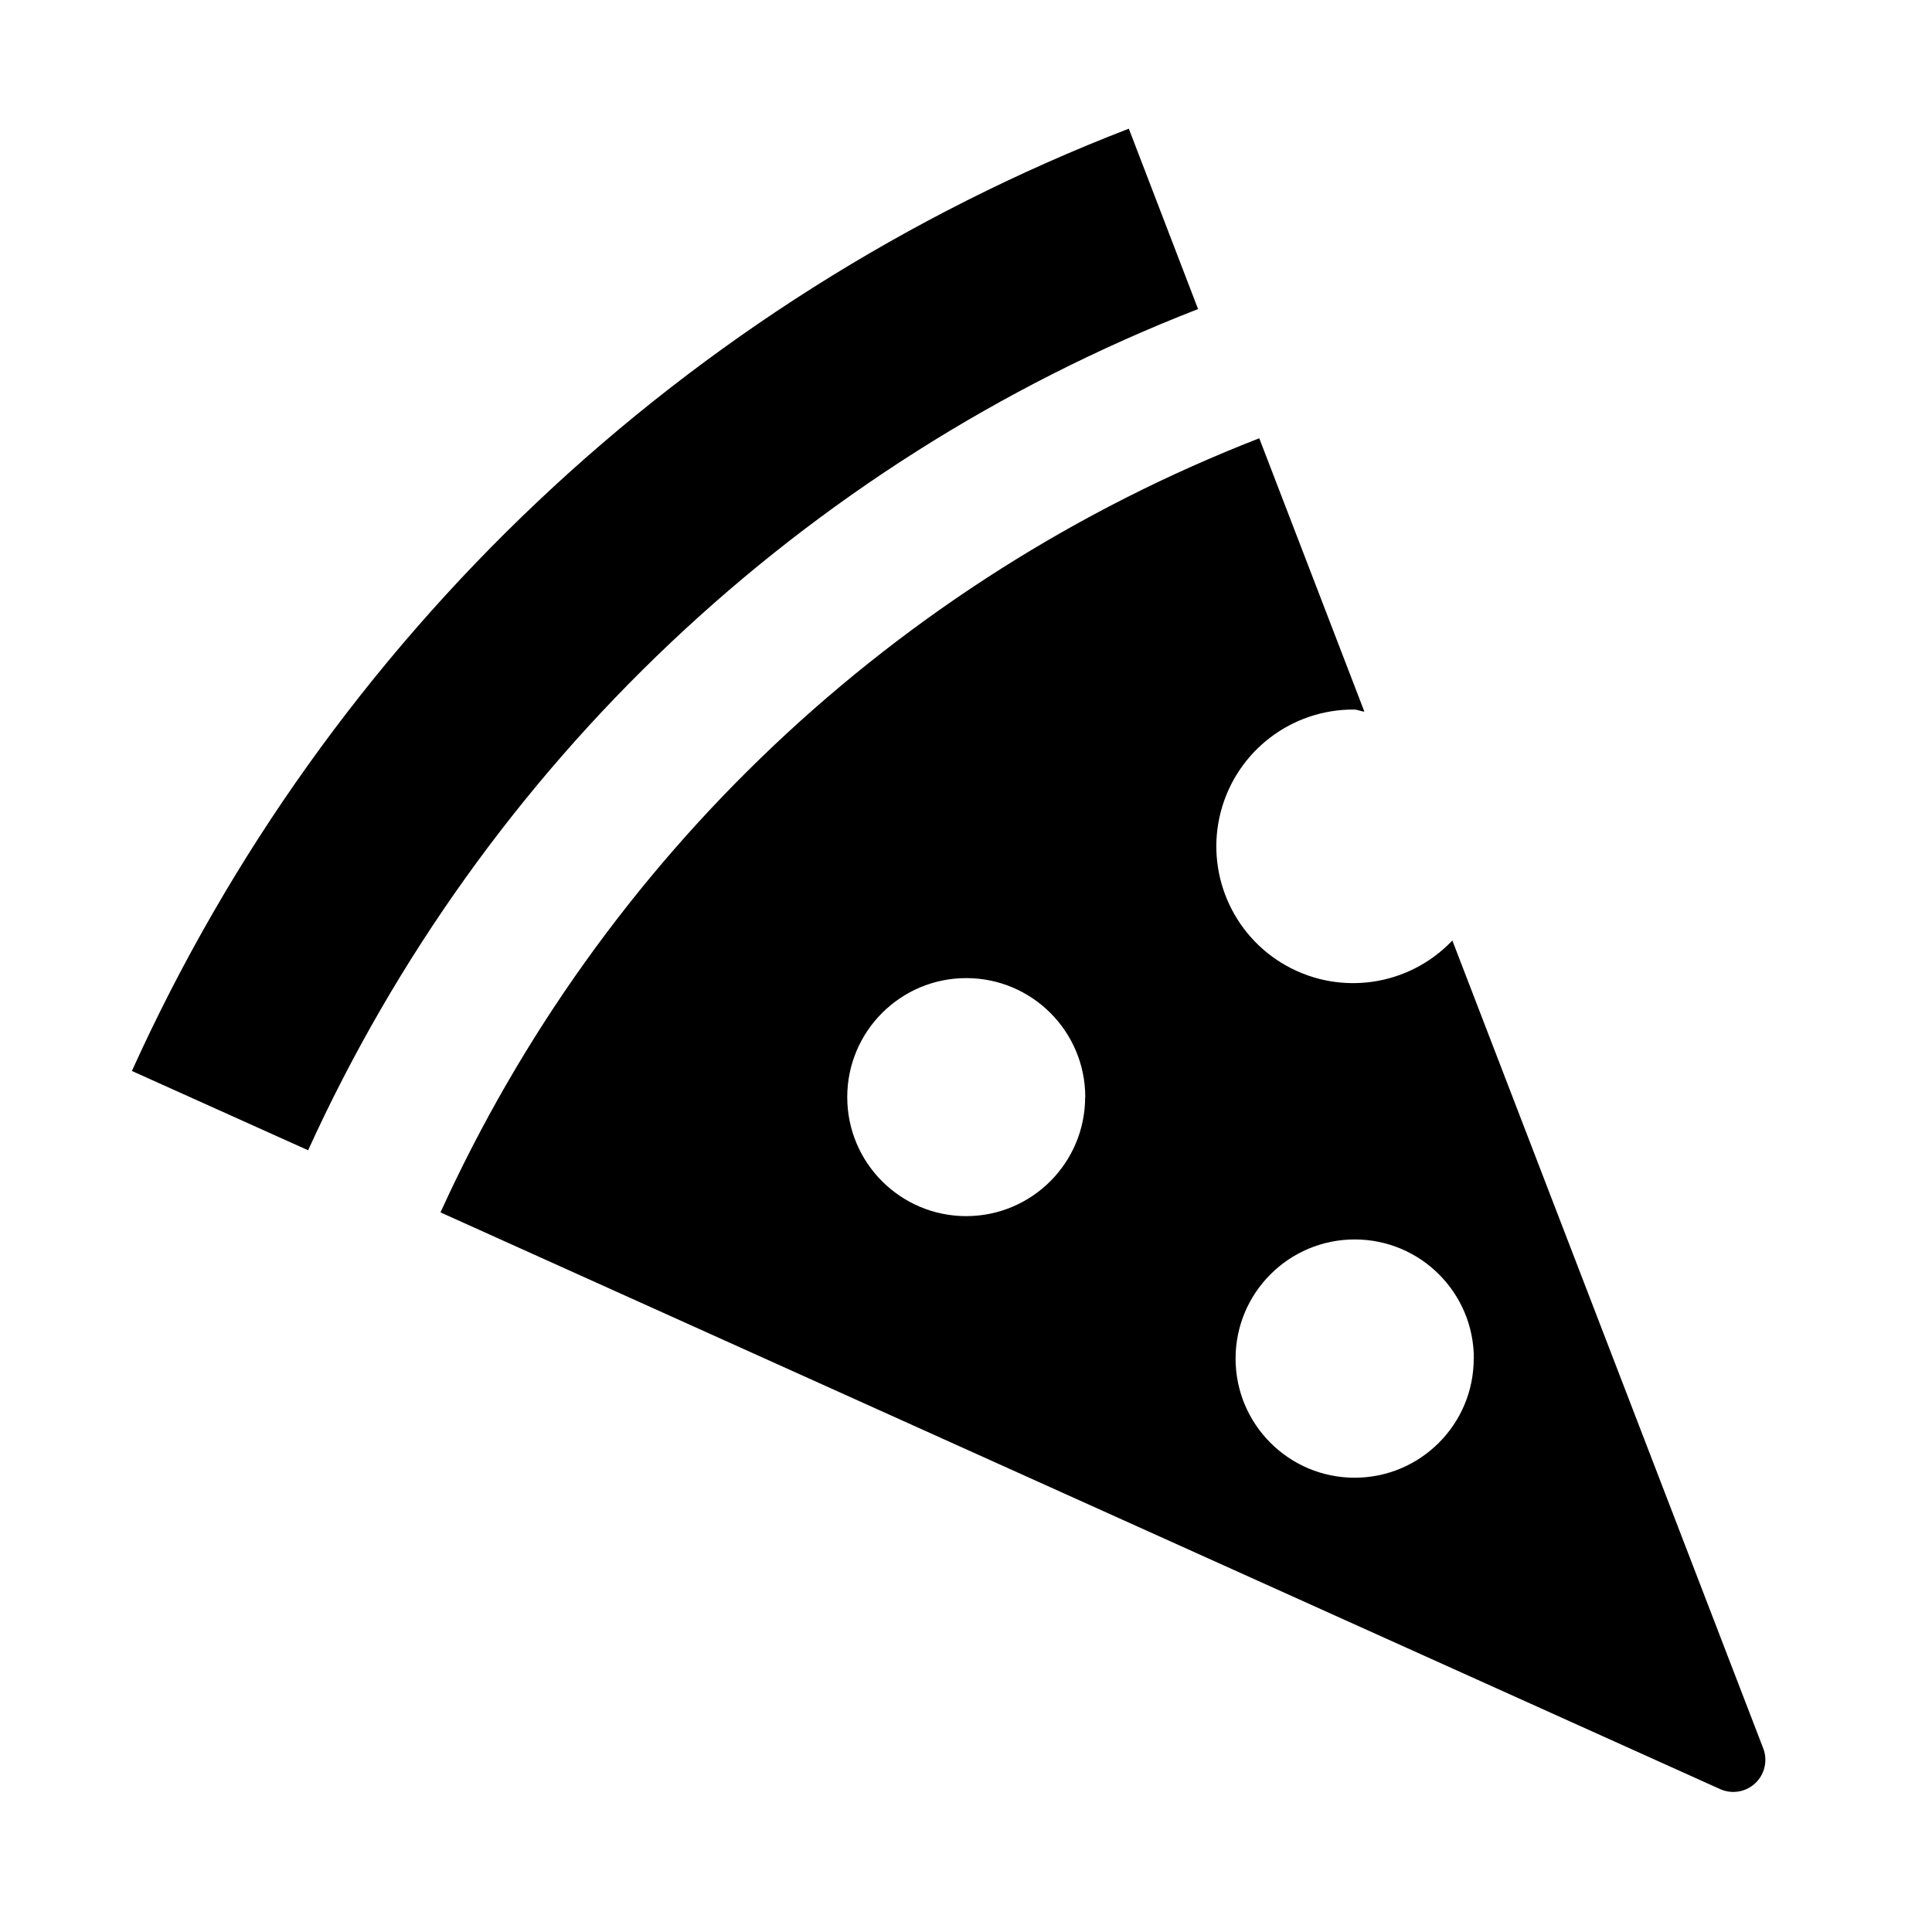
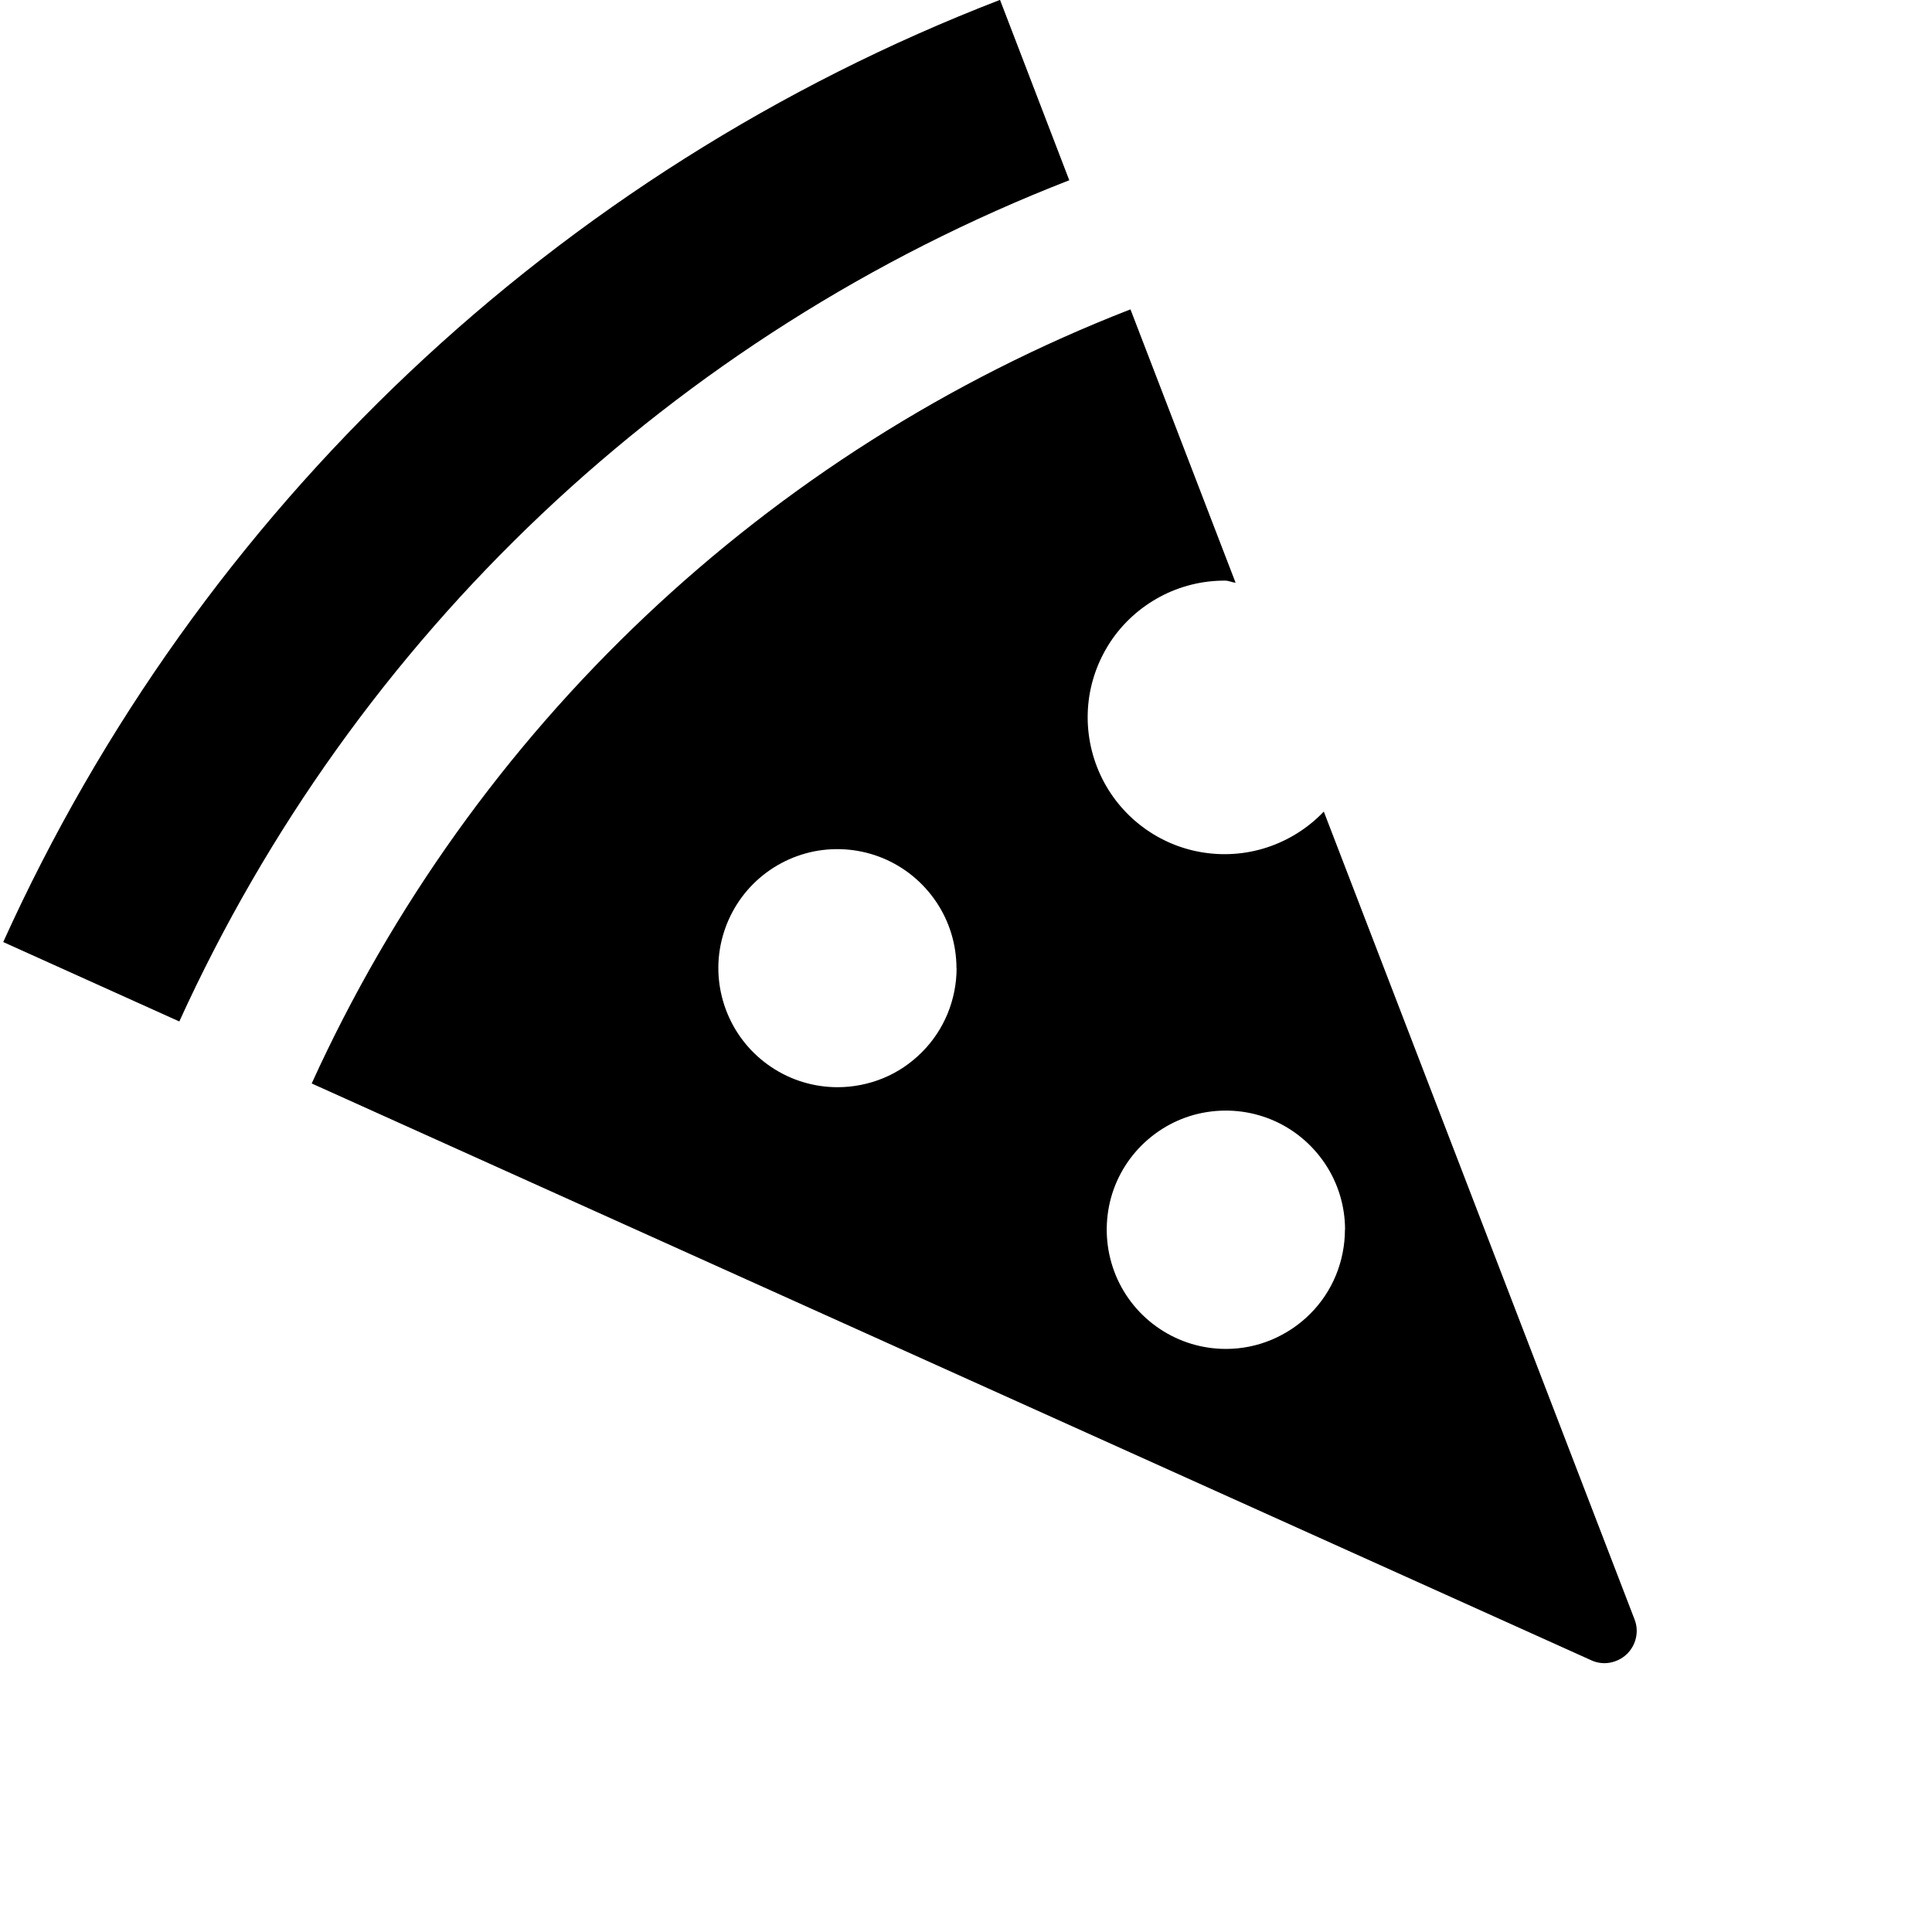
- <svg xmlns="http://www.w3.org/2000/svg" id="restaurant-pizza" width="15" height="15" viewBox="0 0 15 15">
-   <path d="M2.393,8.931,1.024,8.315A14.048,14.048,0,0,1,8.764.999l.027.07L9.302,2.4l-.004.001a12.613,12.613,0,0,0-6.906,6.53Zm10.963,4.96L3.42,9.413a11.604,11.604,0,0,1,6.354-6.009l.003-.001.816,2.122c-.028-.002-.052-.016-.081-.016a1.062,1.062,0,1,0,.764,1.793L13.69,13.575A.249.249,0,0,1,13.356,13.891Zm-4.93-5.373a.924.924,0,1,0-.924.924A.924.924,0,0,0,8.425,8.518Zm3.017,2.03a.925.925,0,1,0-.925.925A.925.925,0,0,0,11.442,10.548Z" />
+ <svg xmlns="http://www.w3.org/2000/svg" height="15" viewBox="0 0 15 15" width="15" id="restaurant-pizza">
+   <g>
+     <path d="m1.393 7.931-1.368-.617c1.52-3.36 4.299-5.987 7.739-7.315l.027.07.511 1.331-.004.001c-3.065 1.193-5.543 3.536-6.906 6.53zm10.963 4.96-9.936-4.479c1.253-2.755 3.533-4.911 6.354-6.009l.003-.001.816 2.122c-.028-.002-.052-.016-.081-.016-.176-.001-.35.042-.505.125-.155.083-.288.203-.385.349-.097.147-.157.315-.173.49s.012.352.081.514c.069.162.177.304.315.414s.3.184.474.215c.173.031.352.019.519-.036.167-.055.318-.15.44-.278l2.413 6.273c.018.046.021.096.01.144s-.036.092-.072.126c-.036.034-.081.056-.13.065s-.099.002-.143-.018zm-4.93-5.373c0-.183-.054-.362-.156-.514-.102-.152-.246-.271-.415-.341-.169-.07-.355-.088-.534-.053-.179.036-.344.124-.473.253s-.217.294-.253.473-.017.365.053.534c.07.169.188.313.341.415.152.102.331.156.514.156.121-0.0.242-.024.354-.07s.214-.115.3-.201c.086-.086.154-.188.2-.3.046-.112.07-.232.07-.354zm3.017 2.03c0-.183-.054-.362-.156-.514-.102-.152-.246-.271-.415-.341-.169-.07-.355-.088-.535-.053s-.344.124-.474.253c-.129.129-.218.294-.253.474s-.017.365.053.535c.07.169.189.314.341.415.152.102.331.156.514.156.122 0 .242-.024.354-.071.112-.047.214-.115.3-.201s.154-.188.2-.3c.046-.112.07-.233.07-.354z" />
+   </g>
</svg>
